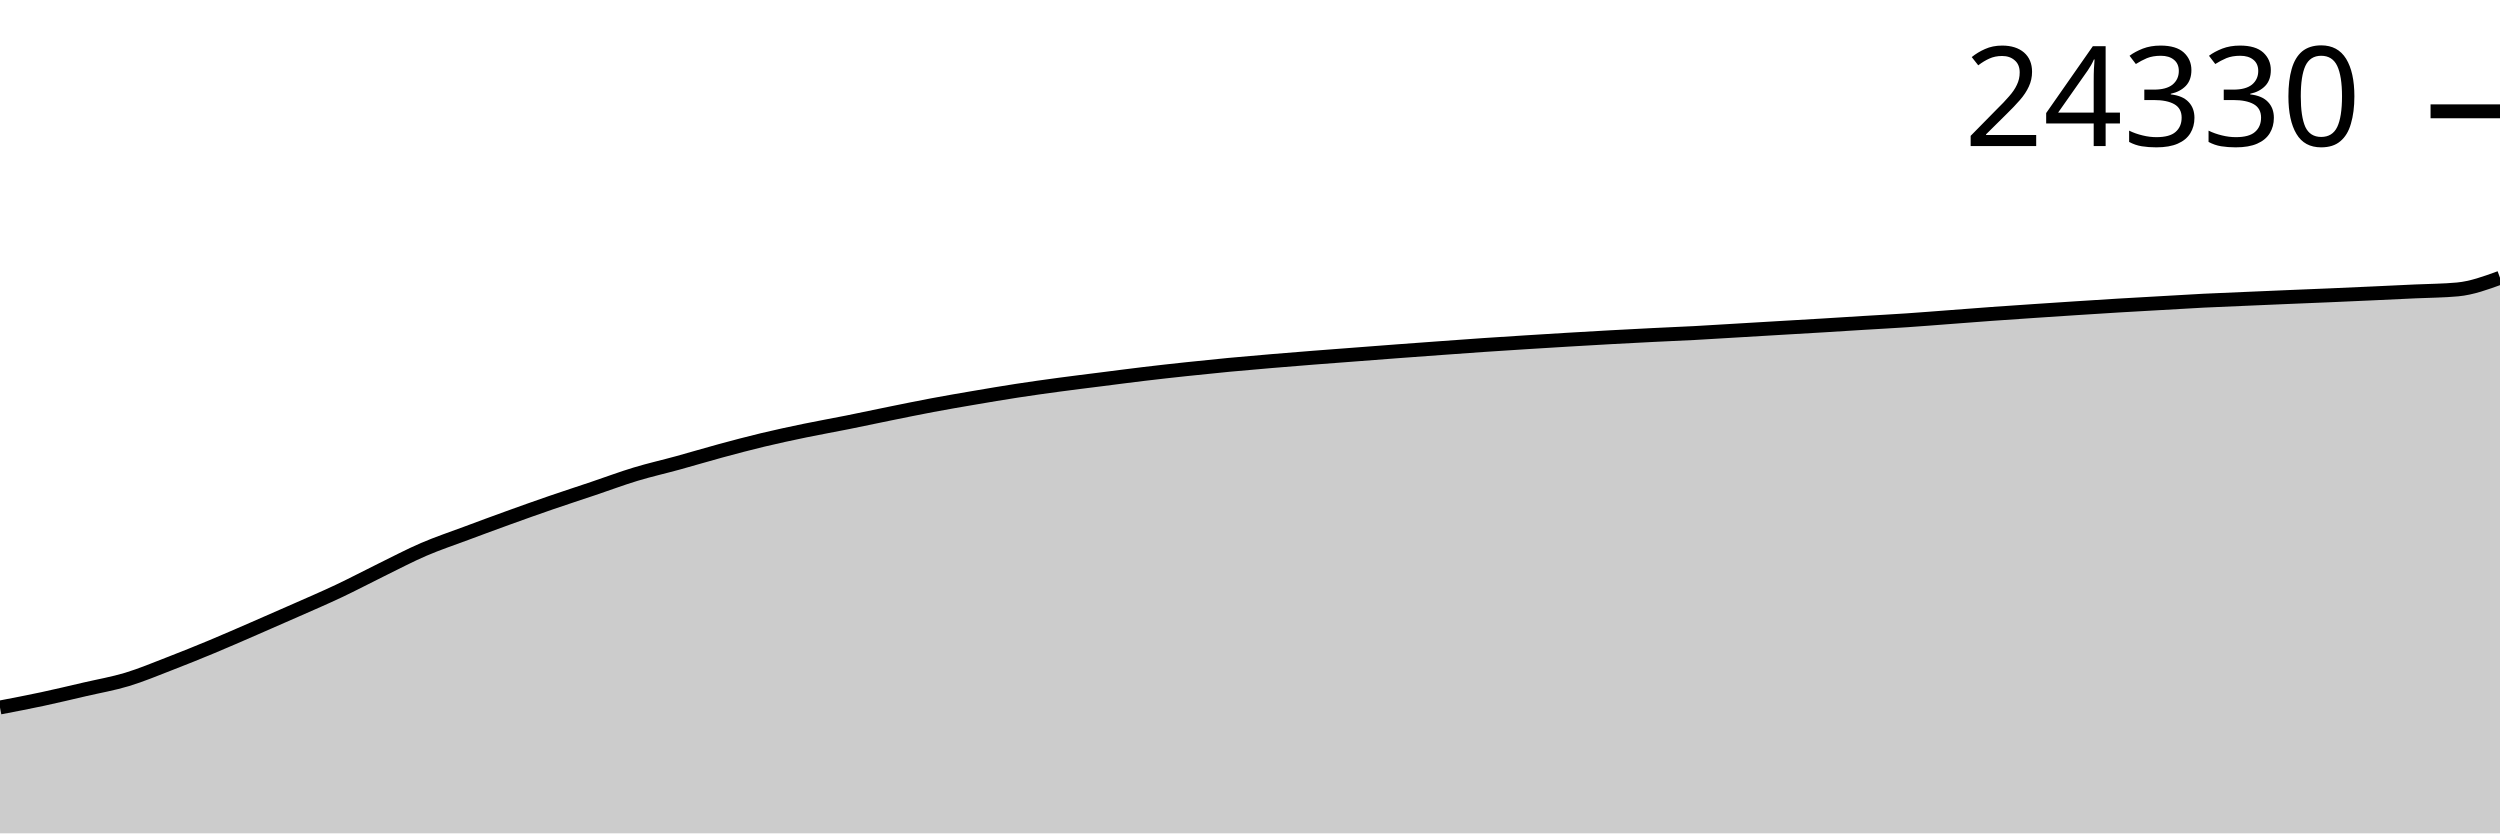
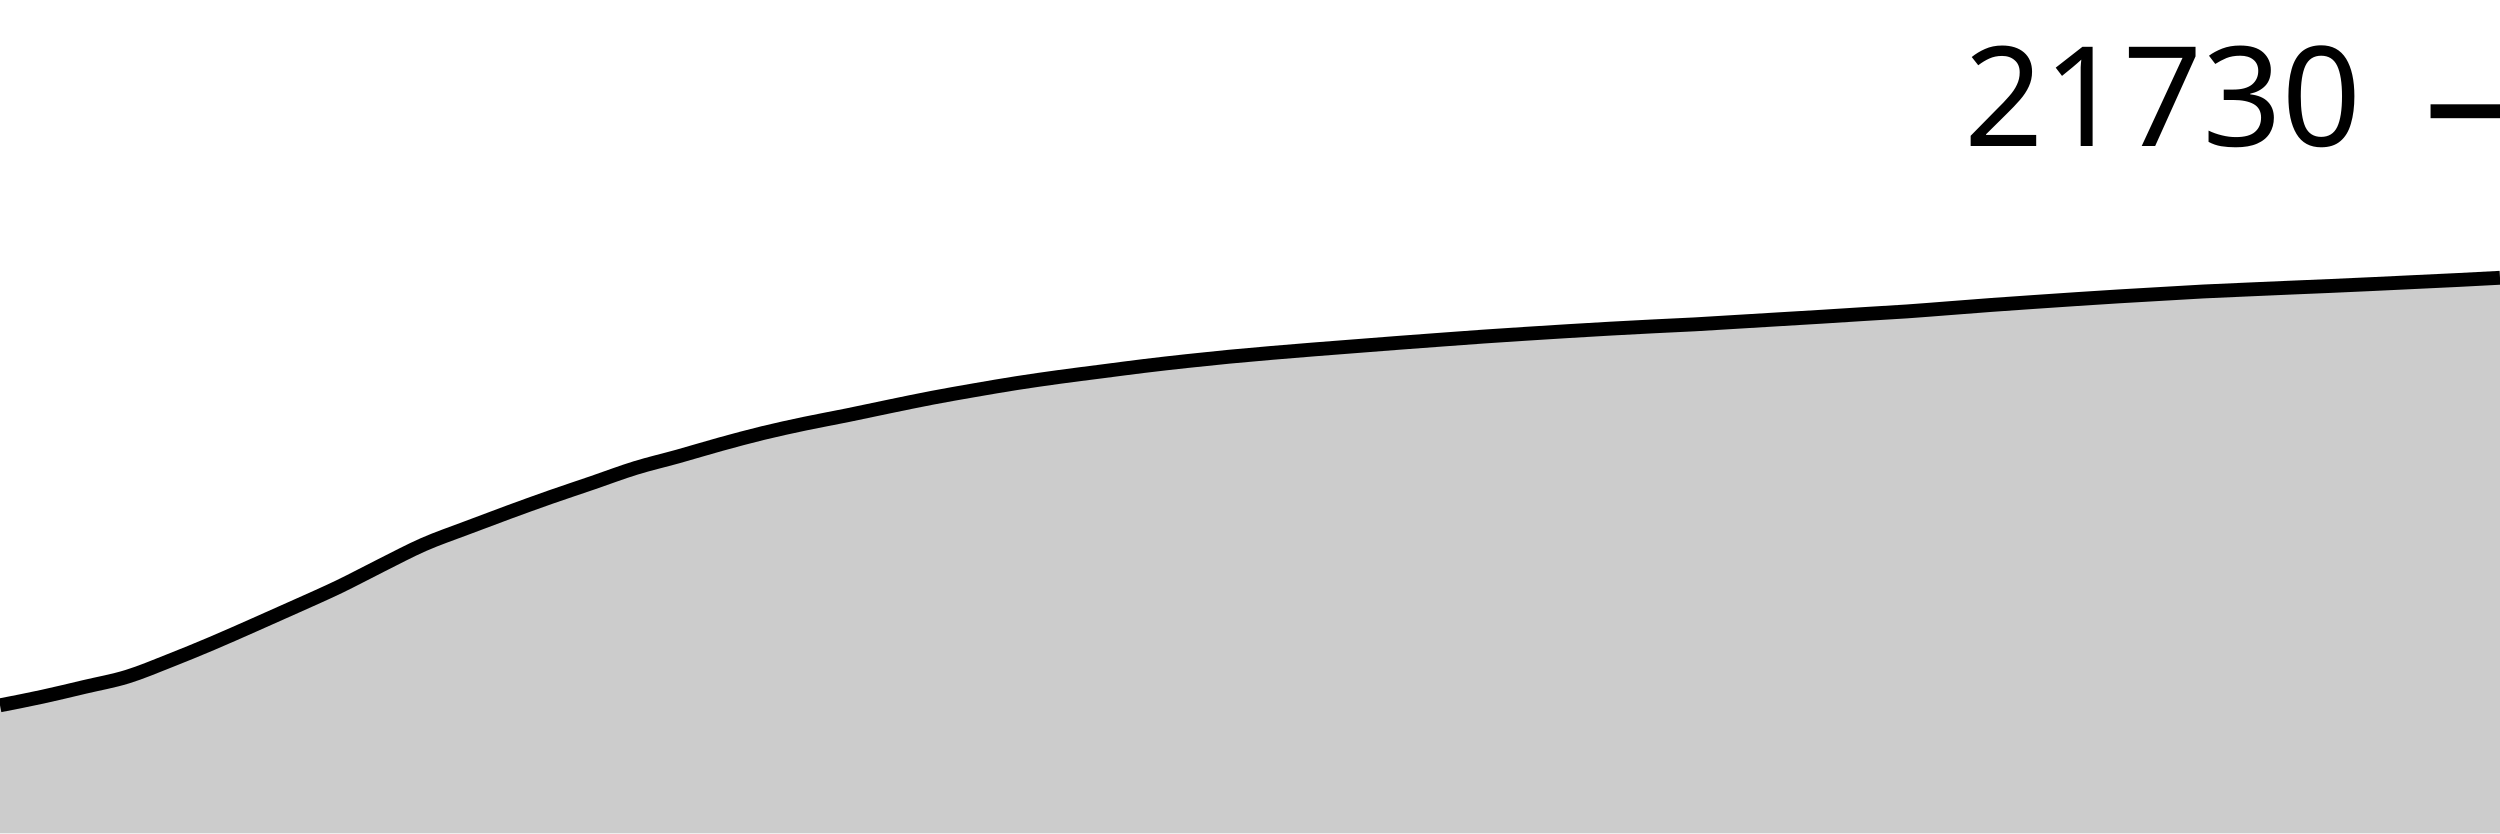
<svg xmlns="http://www.w3.org/2000/svg" viewBox="0 0 180 60">
  <g transform="translate(0,20)">
-     <path class="area" fill="rgba(0, 0, 0, 0.2)" d="M0,30.939C1.017,30.744,2.034,30.549,3.051,30.332C4.068,30.114,5.085,29.87,6.102,29.634C7.119,29.398,8.136,29.225,9.153,28.917C10.169,28.609,11.186,28.181,12.203,27.788C13.22,27.396,14.237,26.985,15.254,26.562C16.271,26.139,17.288,25.691,18.305,25.25C19.322,24.808,20.339,24.364,21.356,23.914C22.373,23.464,23.39,23.03,24.407,22.549C25.424,22.069,26.441,21.529,27.458,21.03C28.475,20.531,29.492,19.994,30.508,19.556C31.525,19.118,32.542,18.781,33.559,18.401C34.576,18.021,35.593,17.644,36.61,17.277C37.627,16.909,38.644,16.546,39.661,16.196C40.678,15.845,41.695,15.517,42.712,15.174C43.729,14.832,44.746,14.449,45.763,14.141C46.78,13.833,47.797,13.606,48.814,13.326C49.831,13.047,50.847,12.74,51.864,12.464C52.881,12.189,53.898,11.917,54.915,11.674C55.932,11.43,56.949,11.213,57.966,11.002C58.983,10.791,60,10.613,61.017,10.409C62.034,10.205,63.051,9.986,64.068,9.78C65.085,9.574,66.102,9.364,67.119,9.173C68.136,8.982,69.153,8.808,70.169,8.635C71.186,8.461,72.203,8.289,73.22,8.132C74.237,7.976,75.254,7.834,76.271,7.697C77.288,7.559,78.305,7.437,79.322,7.308C80.339,7.179,81.356,7.044,82.373,6.923C83.39,6.801,84.407,6.688,85.424,6.58C86.441,6.471,87.458,6.367,88.475,6.27C89.492,6.174,90.508,6.087,91.525,6.001C92.542,5.915,93.559,5.834,94.576,5.753C95.593,5.673,96.61,5.598,97.627,5.52C98.644,5.442,99.661,5.363,100.678,5.287C101.695,5.21,102.712,5.137,103.729,5.063C104.746,4.989,105.763,4.913,106.78,4.844C107.797,4.774,108.814,4.71,109.831,4.646C110.847,4.582,111.864,4.519,112.881,4.458C113.898,4.397,114.915,4.338,115.932,4.282C116.949,4.226,117.966,4.173,118.983,4.122C120,4.071,121.017,4.031,122.034,3.977C123.051,3.923,124.068,3.856,125.085,3.796C126.102,3.736,127.119,3.675,128.136,3.615C129.153,3.555,130.169,3.498,131.186,3.436C132.203,3.375,133.22,3.308,134.237,3.246C135.254,3.184,136.271,3.131,137.288,3.062C138.305,2.994,139.322,2.91,140.339,2.834C141.356,2.757,142.373,2.676,143.39,2.603C144.407,2.529,145.424,2.462,146.441,2.393C147.458,2.325,148.475,2.257,149.492,2.191C150.508,2.125,151.525,2.059,152.542,1.998C153.559,1.937,154.576,1.882,155.593,1.824C156.61,1.766,157.627,1.701,158.644,1.65C159.661,1.599,160.678,1.561,161.695,1.517C162.712,1.473,163.729,1.429,164.746,1.386C165.763,1.343,166.78,1.303,167.797,1.26C168.814,1.216,169.831,1.17,170.847,1.124C171.864,1.078,172.881,1.029,173.898,0.981C174.915,0.934,175.932,0.934,176.949,0.838C177.966,0.743,178.983,0.371,180,0L180,40C178.983,40,177.966,40,176.949,40C175.932,40,174.915,40,173.898,40C172.881,40,171.864,40,170.847,40C169.831,40,168.814,40,167.797,40C166.78,40,165.763,40,164.746,40C163.729,40,162.712,40,161.695,40C160.678,40,159.661,40,158.644,40C157.627,40,156.61,40,155.593,40C154.576,40,153.559,40,152.542,40C151.525,40,150.508,40,149.492,40C148.475,40,147.458,40,146.441,40C145.424,40,144.407,40,143.39,40C142.373,40,141.356,40,140.339,40C139.322,40,138.305,40,137.288,40C136.271,40,135.254,40,134.237,40C133.22,40,132.203,40,131.186,40C130.169,40,129.153,40,128.136,40C127.119,40,126.102,40,125.085,40C124.068,40,123.051,40,122.034,40C121.017,40,120,40,118.983,40C117.966,40,116.949,40,115.932,40C114.915,40,113.898,40,112.881,40C111.864,40,110.847,40,109.831,40C108.814,40,107.797,40,106.78,40C105.763,40,104.746,40,103.729,40C102.712,40,101.695,40,100.678,40C99.661,40,98.644,40,97.627,40C96.61,40,95.593,40,94.576,40C93.559,40,92.542,40,91.525,40C90.508,40,89.492,40,88.475,40C87.458,40,86.441,40,85.424,40C84.407,40,83.39,40,82.373,40C81.356,40,80.339,40,79.322,40C78.305,40,77.288,40,76.271,40C75.254,40,74.237,40,73.22,40C72.203,40,71.186,40,70.169,40C69.153,40,68.136,40,67.119,40C66.102,40,65.085,40,64.068,40C63.051,40,62.034,40,61.017,40C60,40,58.983,40,57.966,40C56.949,40,55.932,40,54.915,40C53.898,40,52.881,40,51.864,40C50.847,40,49.831,40,48.814,40C47.797,40,46.78,40,45.763,40C44.746,40,43.729,40,42.712,40C41.695,40,40.678,40,39.661,40C38.644,40,37.627,40,36.61,40C35.593,40,34.576,40,33.559,40C32.542,40,31.525,40,30.508,40C29.492,40,28.475,40,27.458,40C26.441,40,25.424,40,24.407,40C23.39,40,22.373,40,21.356,40C20.339,40,19.322,40,18.305,40C17.288,40,16.271,40,15.254,40C14.237,40,13.22,40,12.203,40C11.186,40,10.169,40,9.153,40C8.136,40,7.119,40,6.102,40C5.085,40,4.068,40,3.051,40C2.034,40,1.017,40,0,40Z" />
-     <path class="line" stroke="black" fill="none" d="M0,30.939C1.017,30.744,2.034,30.549,3.051,30.332C4.068,30.114,5.085,29.87,6.102,29.634C7.119,29.398,8.136,29.225,9.153,28.917C10.169,28.609,11.186,28.181,12.203,27.788C13.22,27.396,14.237,26.985,15.254,26.562C16.271,26.139,17.288,25.691,18.305,25.25C19.322,24.808,20.339,24.364,21.356,23.914C22.373,23.464,23.39,23.03,24.407,22.549C25.424,22.069,26.441,21.529,27.458,21.03C28.475,20.531,29.492,19.994,30.508,19.556C31.525,19.118,32.542,18.781,33.559,18.401C34.576,18.021,35.593,17.644,36.61,17.277C37.627,16.909,38.644,16.546,39.661,16.196C40.678,15.845,41.695,15.517,42.712,15.174C43.729,14.832,44.746,14.449,45.763,14.141C46.78,13.833,47.797,13.606,48.814,13.326C49.831,13.047,50.847,12.74,51.864,12.464C52.881,12.189,53.898,11.917,54.915,11.674C55.932,11.43,56.949,11.213,57.966,11.002C58.983,10.791,60,10.613,61.017,10.409C62.034,10.205,63.051,9.986,64.068,9.78C65.085,9.574,66.102,9.364,67.119,9.173C68.136,8.982,69.153,8.808,70.169,8.635C71.186,8.461,72.203,8.289,73.22,8.132C74.237,7.976,75.254,7.834,76.271,7.697C77.288,7.559,78.305,7.437,79.322,7.308C80.339,7.179,81.356,7.044,82.373,6.923C83.39,6.801,84.407,6.688,85.424,6.58C86.441,6.471,87.458,6.367,88.475,6.27C89.492,6.174,90.508,6.087,91.525,6.001C92.542,5.915,93.559,5.834,94.576,5.753C95.593,5.673,96.61,5.598,97.627,5.52C98.644,5.442,99.661,5.363,100.678,5.287C101.695,5.21,102.712,5.137,103.729,5.063C104.746,4.989,105.763,4.913,106.78,4.844C107.797,4.774,108.814,4.71,109.831,4.646C110.847,4.582,111.864,4.519,112.881,4.458C113.898,4.397,114.915,4.338,115.932,4.282C116.949,4.226,117.966,4.173,118.983,4.122C120,4.071,121.017,4.031,122.034,3.977C123.051,3.923,124.068,3.856,125.085,3.796C126.102,3.736,127.119,3.675,128.136,3.615C129.153,3.555,130.169,3.498,131.186,3.436C132.203,3.375,133.22,3.308,134.237,3.246C135.254,3.184,136.271,3.131,137.288,3.062C138.305,2.994,139.322,2.91,140.339,2.834C141.356,2.757,142.373,2.676,143.39,2.603C144.407,2.529,145.424,2.462,146.441,2.393C147.458,2.325,148.475,2.257,149.492,2.191C150.508,2.125,151.525,2.059,152.542,1.998C153.559,1.937,154.576,1.882,155.593,1.824C156.61,1.766,157.627,1.701,158.644,1.65C159.661,1.599,160.678,1.561,161.695,1.517C162.712,1.473,163.729,1.429,164.746,1.386C165.763,1.343,166.78,1.303,167.797,1.26C168.814,1.216,169.831,1.17,170.847,1.124C171.864,1.078,172.881,1.029,173.898,0.981C174.915,0.934,175.932,0.934,176.949,0.838C177.966,0.743,178.983,0.371,180,0" />
-     <path class="axis-ceiling" stroke-width="1" stroke="black" fill="none" d="M175,-11.985L180,-11.985" />
-     <text class="axis-ceiling-label" font-family="sans-serif" text-anchor="end" font-size="10px" x="170" y="-9.485">24330</text>
+     <path class="area" fill="rgba(0, 0, 0, 0.2)" d="M0,30.782C1.017,30.584,2.034,30.385,3.051,30.164C4.068,29.943,5.085,29.694,6.102,29.454C7.119,29.214,8.136,29.038,9.153,28.725C10.169,28.412,11.186,27.976,12.203,27.577C13.22,27.177,14.237,26.76,15.254,26.329C16.271,25.899,17.288,25.443,18.305,24.994C19.322,24.545,20.339,24.093,21.356,23.635C22.373,23.177,23.39,22.736,24.407,22.247C25.424,21.758,26.441,21.209,27.458,20.701C28.475,20.194,29.492,19.648,30.508,19.202C31.525,18.756,32.542,18.413,33.559,18.027C34.576,17.64,35.593,17.257,36.61,16.883C37.627,16.509,38.644,16.14,39.661,15.783C40.678,15.427,41.695,15.093,42.712,14.744C43.729,14.396,44.746,14.006,45.763,13.693C46.78,13.379,47.797,13.148,48.814,12.864C49.831,12.58,50.847,12.267,51.864,11.987C52.881,11.707,53.898,11.431,54.915,11.183C55.932,10.935,56.949,10.714,57.966,10.5C58.983,10.285,60,10.104,61.017,9.896C62.034,9.689,63.051,9.466,64.068,9.257C65.085,9.047,66.102,8.833,67.119,8.639C68.136,8.445,69.153,8.268,70.169,8.092C71.186,7.915,72.203,7.739,73.22,7.58C74.237,7.421,75.254,7.277,76.271,7.137C77.288,6.997,78.305,6.873,79.322,6.742C80.339,6.611,81.356,6.473,82.373,6.35C83.39,6.226,84.407,6.111,85.424,6.001C86.441,5.89,87.458,5.784,88.475,5.686C89.492,5.588,90.508,5.5,91.525,5.412C92.542,5.325,93.559,5.242,94.576,5.16C95.593,5.079,96.61,5.002,97.627,4.923C98.644,4.844,99.661,4.763,100.678,4.685C101.695,4.608,102.712,4.533,103.729,4.458C104.746,4.383,105.763,4.305,106.78,4.235C107.797,4.164,108.814,4.099,109.831,4.034C110.847,3.968,111.864,3.904,112.881,3.842C113.898,3.781,114.915,3.72,115.932,3.663C116.949,3.606,117.966,3.552,118.983,3.501C120,3.449,121.017,3.408,122.034,3.353C123.051,3.298,124.068,3.23,125.085,3.169C126.102,3.107,127.119,3.046,128.136,2.985C129.153,2.924,130.169,2.866,131.186,2.803C132.203,2.74,133.22,2.673,134.237,2.609C135.254,2.546,136.271,2.492,137.288,2.423C138.305,2.353,139.322,2.268,140.339,2.19C141.356,2.112,142.373,2.03,143.39,1.955C144.407,1.88,145.424,1.812,146.441,1.742C147.458,1.672,148.475,1.603,149.492,1.536C150.508,1.469,151.525,1.402,152.542,1.34C153.559,1.278,154.576,1.222,155.593,1.163C156.61,1.104,157.627,1.038,158.644,0.986C159.661,0.934,160.678,0.895,161.695,0.85C162.712,0.806,163.729,0.761,164.746,0.717C165.763,0.673,166.78,0.633,167.797,0.589C168.814,0.544,169.831,0.498,170.847,0.451C171.864,0.403,172.881,0.354,173.898,0.305C174.915,0.257,175.932,0.211,176.949,0.16C177.966,0.109,178.983,0.055,180,0L180,40C178.983,40,177.966,40,176.949,40C175.932,40,174.915,40,173.898,40C172.881,40,171.864,40,170.847,40C169.831,40,168.814,40,167.797,40C166.78,40,165.763,40,164.746,40C163.729,40,162.712,40,161.695,40C160.678,40,159.661,40,158.644,40C157.627,40,156.61,40,155.593,40C154.576,40,153.559,40,152.542,40C151.525,40,150.508,40,149.492,40C148.475,40,147.458,40,146.441,40C145.424,40,144.407,40,143.39,40C142.373,40,141.356,40,140.339,40C139.322,40,138.305,40,137.288,40C136.271,40,135.254,40,134.237,40C133.22,40,132.203,40,131.186,40C130.169,40,129.153,40,128.136,40C127.119,40,126.102,40,125.085,40C124.068,40,123.051,40,122.034,40C121.017,40,120,40,118.983,40C117.966,40,116.949,40,115.932,40C114.915,40,113.898,40,112.881,40C111.864,40,110.847,40,109.831,40C108.814,40,107.797,40,106.78,40C105.763,40,104.746,40,103.729,40C102.712,40,101.695,40,100.678,40C99.661,40,98.644,40,97.627,40C96.61,40,95.593,40,94.576,40C93.559,40,92.542,40,91.525,40C90.508,40,89.492,40,88.475,40C87.458,40,86.441,40,85.424,40C84.407,40,83.39,40,82.373,40C81.356,40,80.339,40,79.322,40C78.305,40,77.288,40,76.271,40C75.254,40,74.237,40,73.22,40C72.203,40,71.186,40,70.169,40C69.153,40,68.136,40,67.119,40C66.102,40,65.085,40,64.068,40C63.051,40,62.034,40,61.017,40C60,40,58.983,40,57.966,40C56.949,40,55.932,40,54.915,40C53.898,40,52.881,40,51.864,40C50.847,40,49.831,40,48.814,40C47.797,40,46.78,40,45.763,40C44.746,40,43.729,40,42.712,40C41.695,40,40.678,40,39.661,40C38.644,40,37.627,40,36.61,40C35.593,40,34.576,40,33.559,40C32.542,40,31.525,40,30.508,40C29.492,40,28.475,40,27.458,40C26.441,40,25.424,40,24.407,40C23.39,40,22.373,40,21.356,40C20.339,40,19.322,40,18.305,40C17.288,40,16.271,40,15.254,40C14.237,40,13.22,40,12.203,40C11.186,40,10.169,40,9.153,40C8.136,40,7.119,40,6.102,40C5.085,40,4.068,40,3.051,40C2.034,40,1.017,40,0,40Z" />
+     <path class="line" stroke="black" fill="none" d="M0,30.782C1.017,30.584,2.034,30.385,3.051,30.164C4.068,29.943,5.085,29.694,6.102,29.454C7.119,29.214,8.136,29.038,9.153,28.725C10.169,28.412,11.186,27.976,12.203,27.577C13.22,27.177,14.237,26.76,15.254,26.329C16.271,25.899,17.288,25.443,18.305,24.994C19.322,24.545,20.339,24.093,21.356,23.635C22.373,23.177,23.39,22.736,24.407,22.247C25.424,21.758,26.441,21.209,27.458,20.701C28.475,20.194,29.492,19.648,30.508,19.202C31.525,18.756,32.542,18.413,33.559,18.027C34.576,17.64,35.593,17.257,36.61,16.883C37.627,16.509,38.644,16.14,39.661,15.783C40.678,15.427,41.695,15.093,42.712,14.744C43.729,14.396,44.746,14.006,45.763,13.693C46.78,13.379,47.797,13.148,48.814,12.864C49.831,12.58,50.847,12.267,51.864,11.987C52.881,11.707,53.898,11.431,54.915,11.183C55.932,10.935,56.949,10.714,57.966,10.5C58.983,10.285,60,10.104,61.017,9.896C62.034,9.689,63.051,9.466,64.068,9.257C65.085,9.047,66.102,8.833,67.119,8.639C68.136,8.445,69.153,8.268,70.169,8.092C71.186,7.915,72.203,7.739,73.22,7.58C74.237,7.421,75.254,7.277,76.271,7.137C77.288,6.997,78.305,6.873,79.322,6.742C80.339,6.611,81.356,6.473,82.373,6.35C83.39,6.226,84.407,6.111,85.424,6.001C86.441,5.89,87.458,5.784,88.475,5.686C89.492,5.588,90.508,5.5,91.525,5.412C92.542,5.325,93.559,5.242,94.576,5.16C95.593,5.079,96.61,5.002,97.627,4.923C98.644,4.844,99.661,4.763,100.678,4.685C101.695,4.608,102.712,4.533,103.729,4.458C104.746,4.383,105.763,4.305,106.78,4.235C107.797,4.164,108.814,4.099,109.831,4.034C110.847,3.968,111.864,3.904,112.881,3.842C113.898,3.781,114.915,3.72,115.932,3.663C116.949,3.606,117.966,3.552,118.983,3.501C120,3.449,121.017,3.408,122.034,3.353C123.051,3.298,124.068,3.23,125.085,3.169C126.102,3.107,127.119,3.046,128.136,2.985C129.153,2.924,130.169,2.866,131.186,2.803C132.203,2.74,133.22,2.673,134.237,2.609C135.254,2.546,136.271,2.492,137.288,2.423C138.305,2.353,139.322,2.268,140.339,2.19C141.356,2.112,142.373,2.03,143.39,1.955C144.407,1.88,145.424,1.812,146.441,1.742C147.458,1.672,148.475,1.603,149.492,1.536C150.508,1.469,151.525,1.402,152.542,1.34C153.559,1.278,154.576,1.222,155.593,1.163C156.61,1.104,157.627,1.038,158.644,0.986C159.661,0.934,160.678,0.895,161.695,0.85C162.712,0.806,163.729,0.761,164.746,0.717C165.763,0.673,166.78,0.633,167.797,0.589C168.814,0.544,169.831,0.498,170.847,0.451C171.864,0.403,172.881,0.354,173.898,0.305C174.915,0.257,175.932,0.211,176.949,0.16C177.966,0.109,178.983,0.055,180,0" />
+     <path class="axis-ceiling" stroke-width="1" stroke="black" fill="none" d="M175,-11.99L180,-11.99" />
+     <text class="axis-ceiling-label" font-family="sans-serif" text-anchor="end" font-size="10px" x="170" y="-9.49">21730</text>
  </g>
</svg>
